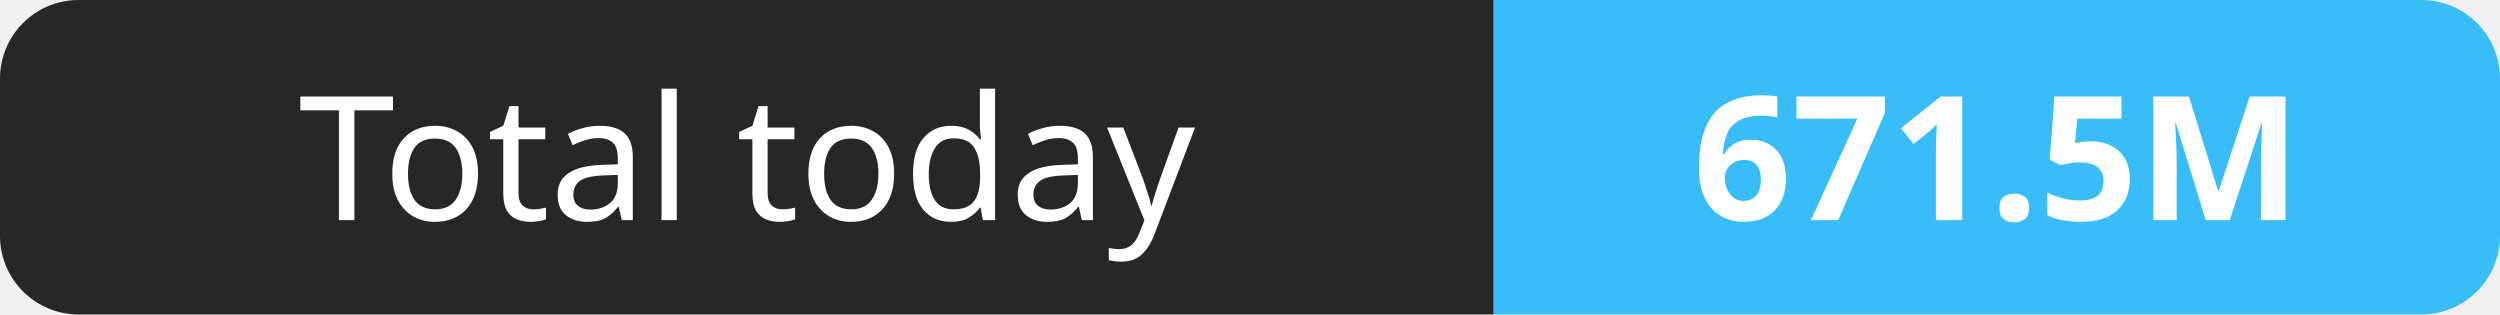
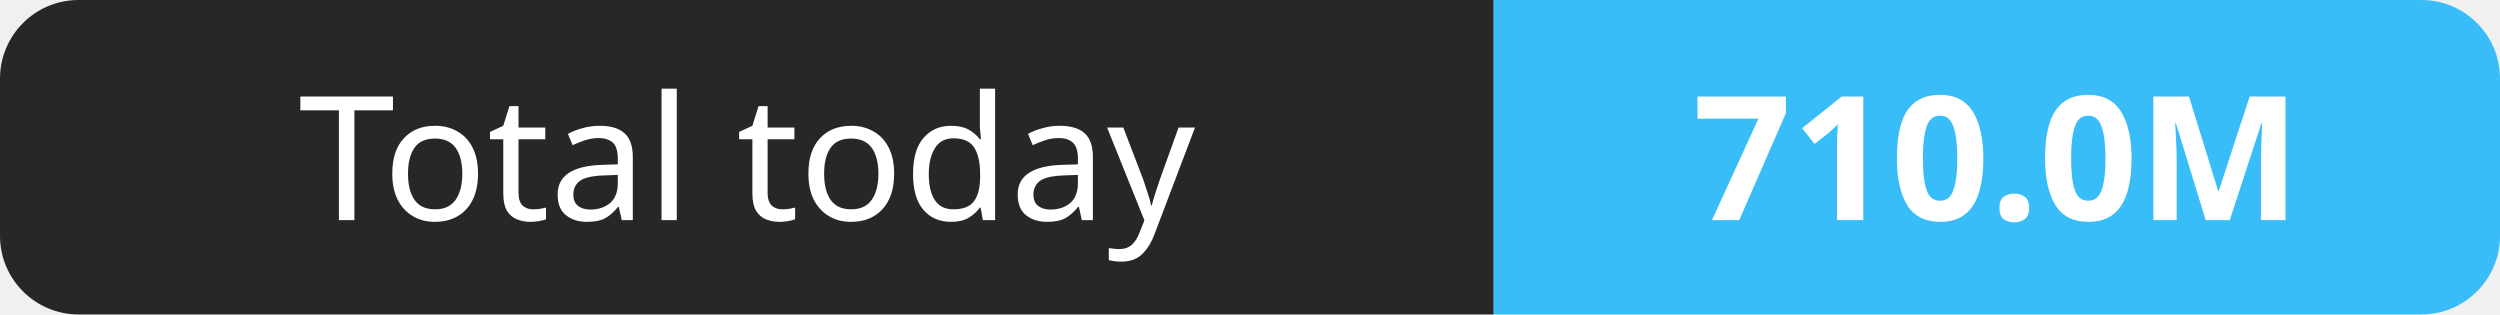
- <svg xmlns="http://www.w3.org/2000/svg" width="159" height="20" role="img" aria-label="Total today: 671.5M">
+ <svg xmlns="http://www.w3.org/2000/svg" width="159" height="20" role="img" aria-label="Total today: 710.0M">
  <clipPath id="r">
    <rect width="159" height="20" rx="5" fill="#fff" />
  </clipPath>
  <g clip-path="url(#r)">
    <rect width="95" height="20" fill="#27272a" />
    <rect x="95" width="64" height="20" fill="#38bdf8" />
  </g>
  <g fill="#fff" text-anchor="middle" font-family="Verdana,Geneva,sans-serif" font-size="11">
    <text x="47.5" y="14">Total today</text>
-     <text x="127.0" y="14" font-weight="700">671.5M</text>
+     <text x="127.0" y="14" font-weight="700">710.0M</text>
  </g>
</svg>
